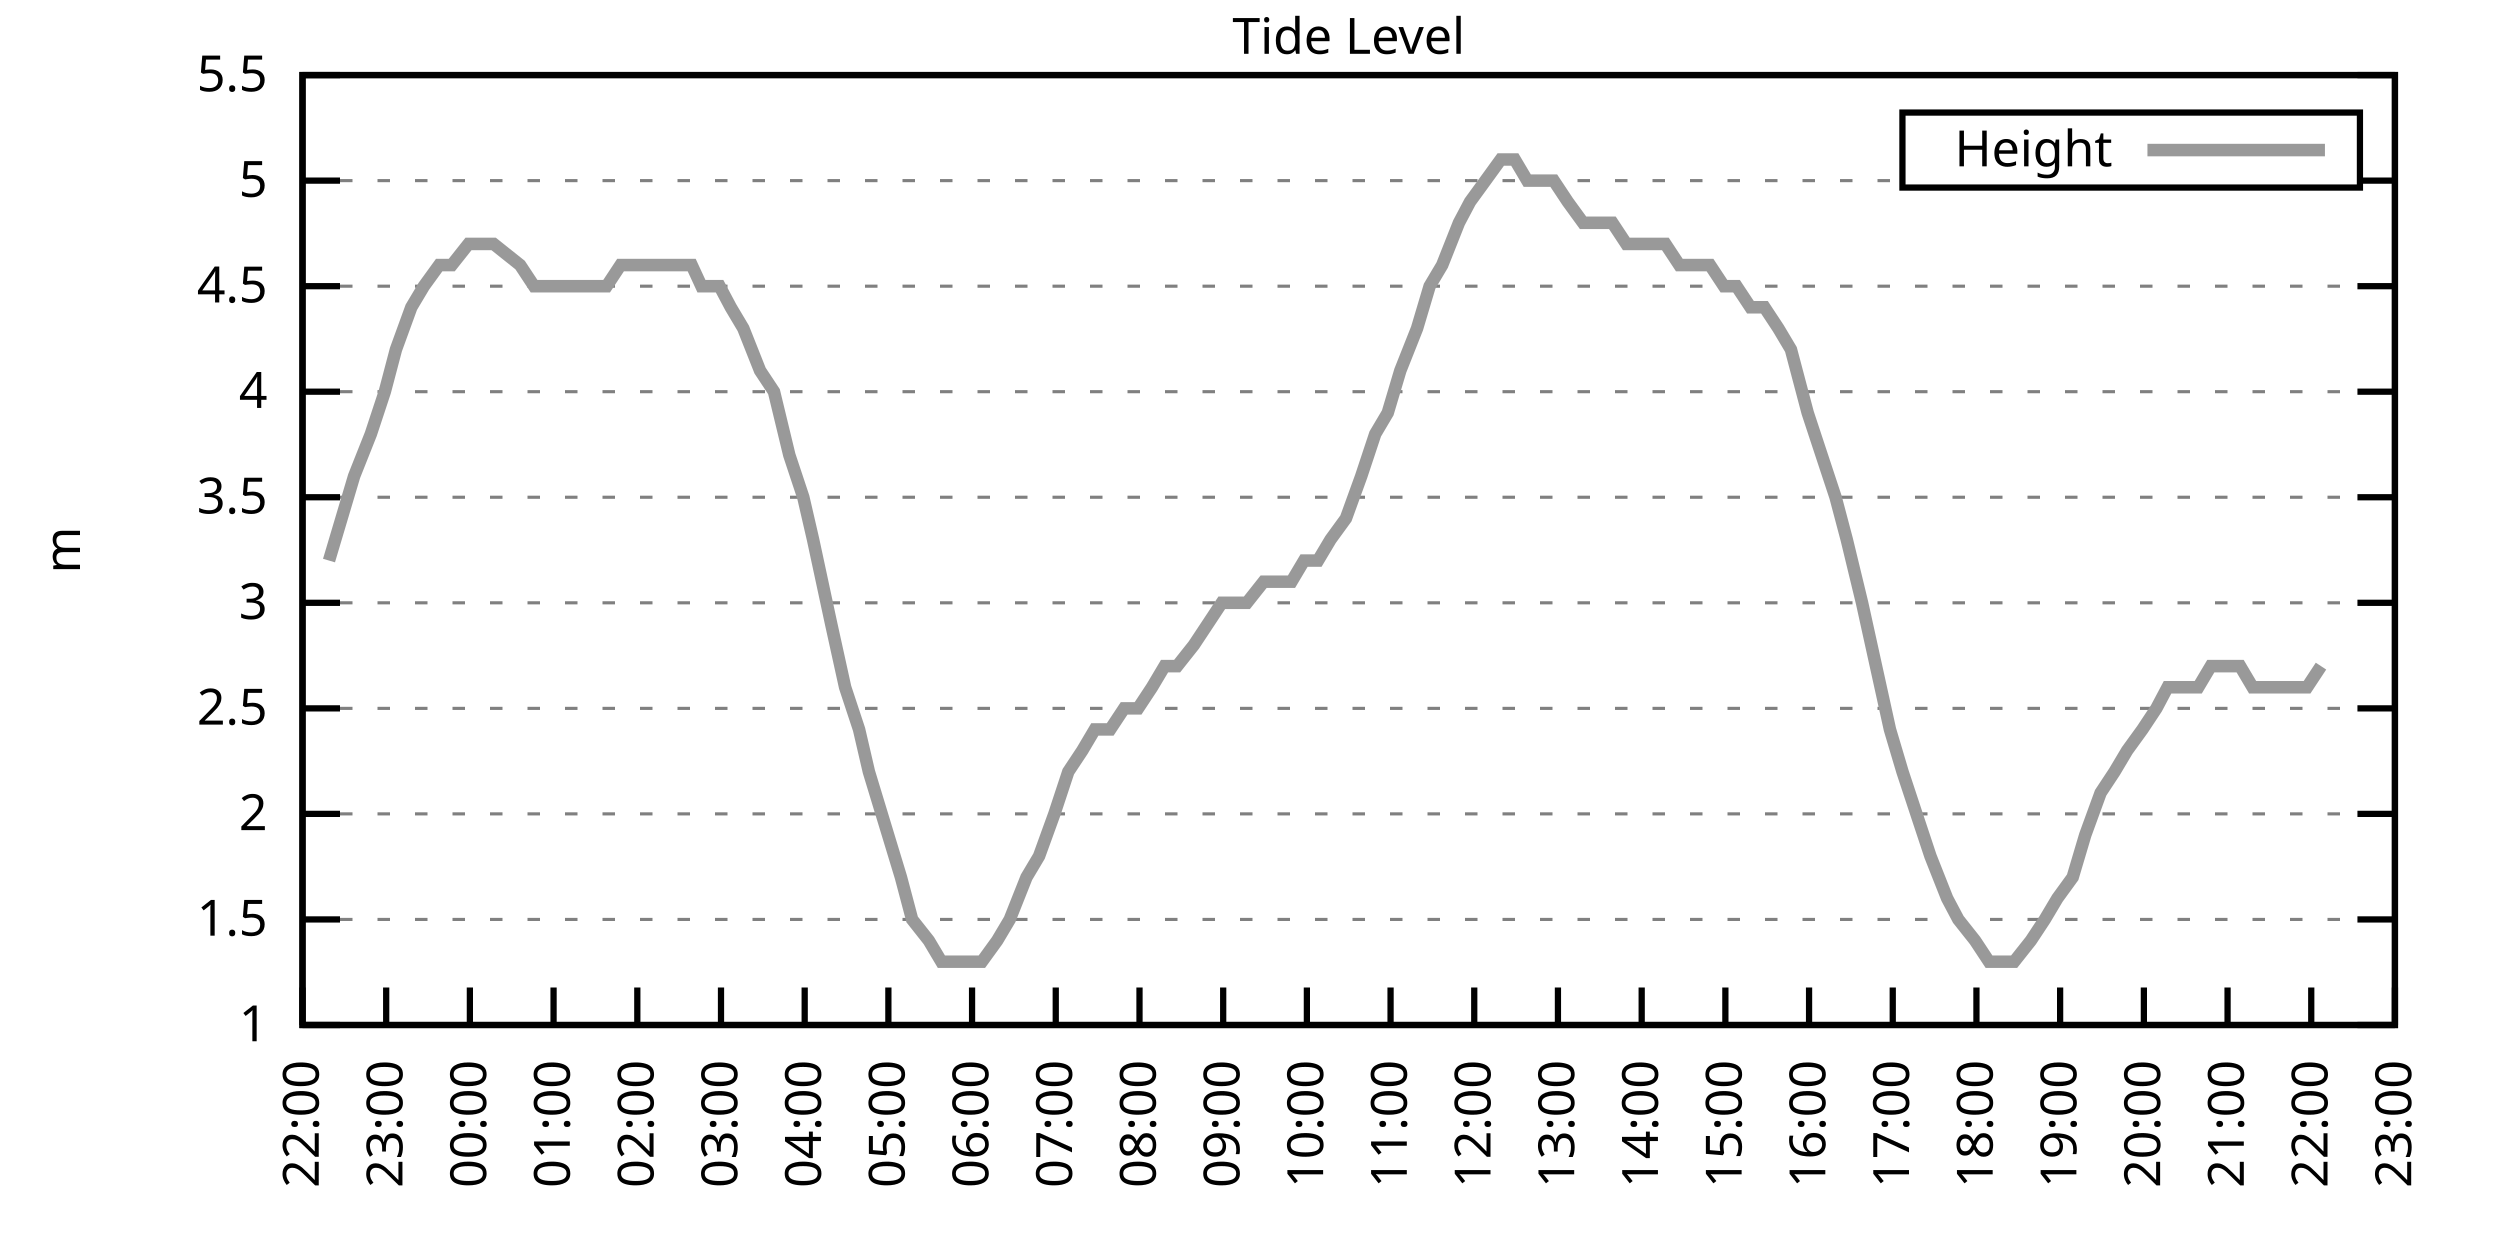
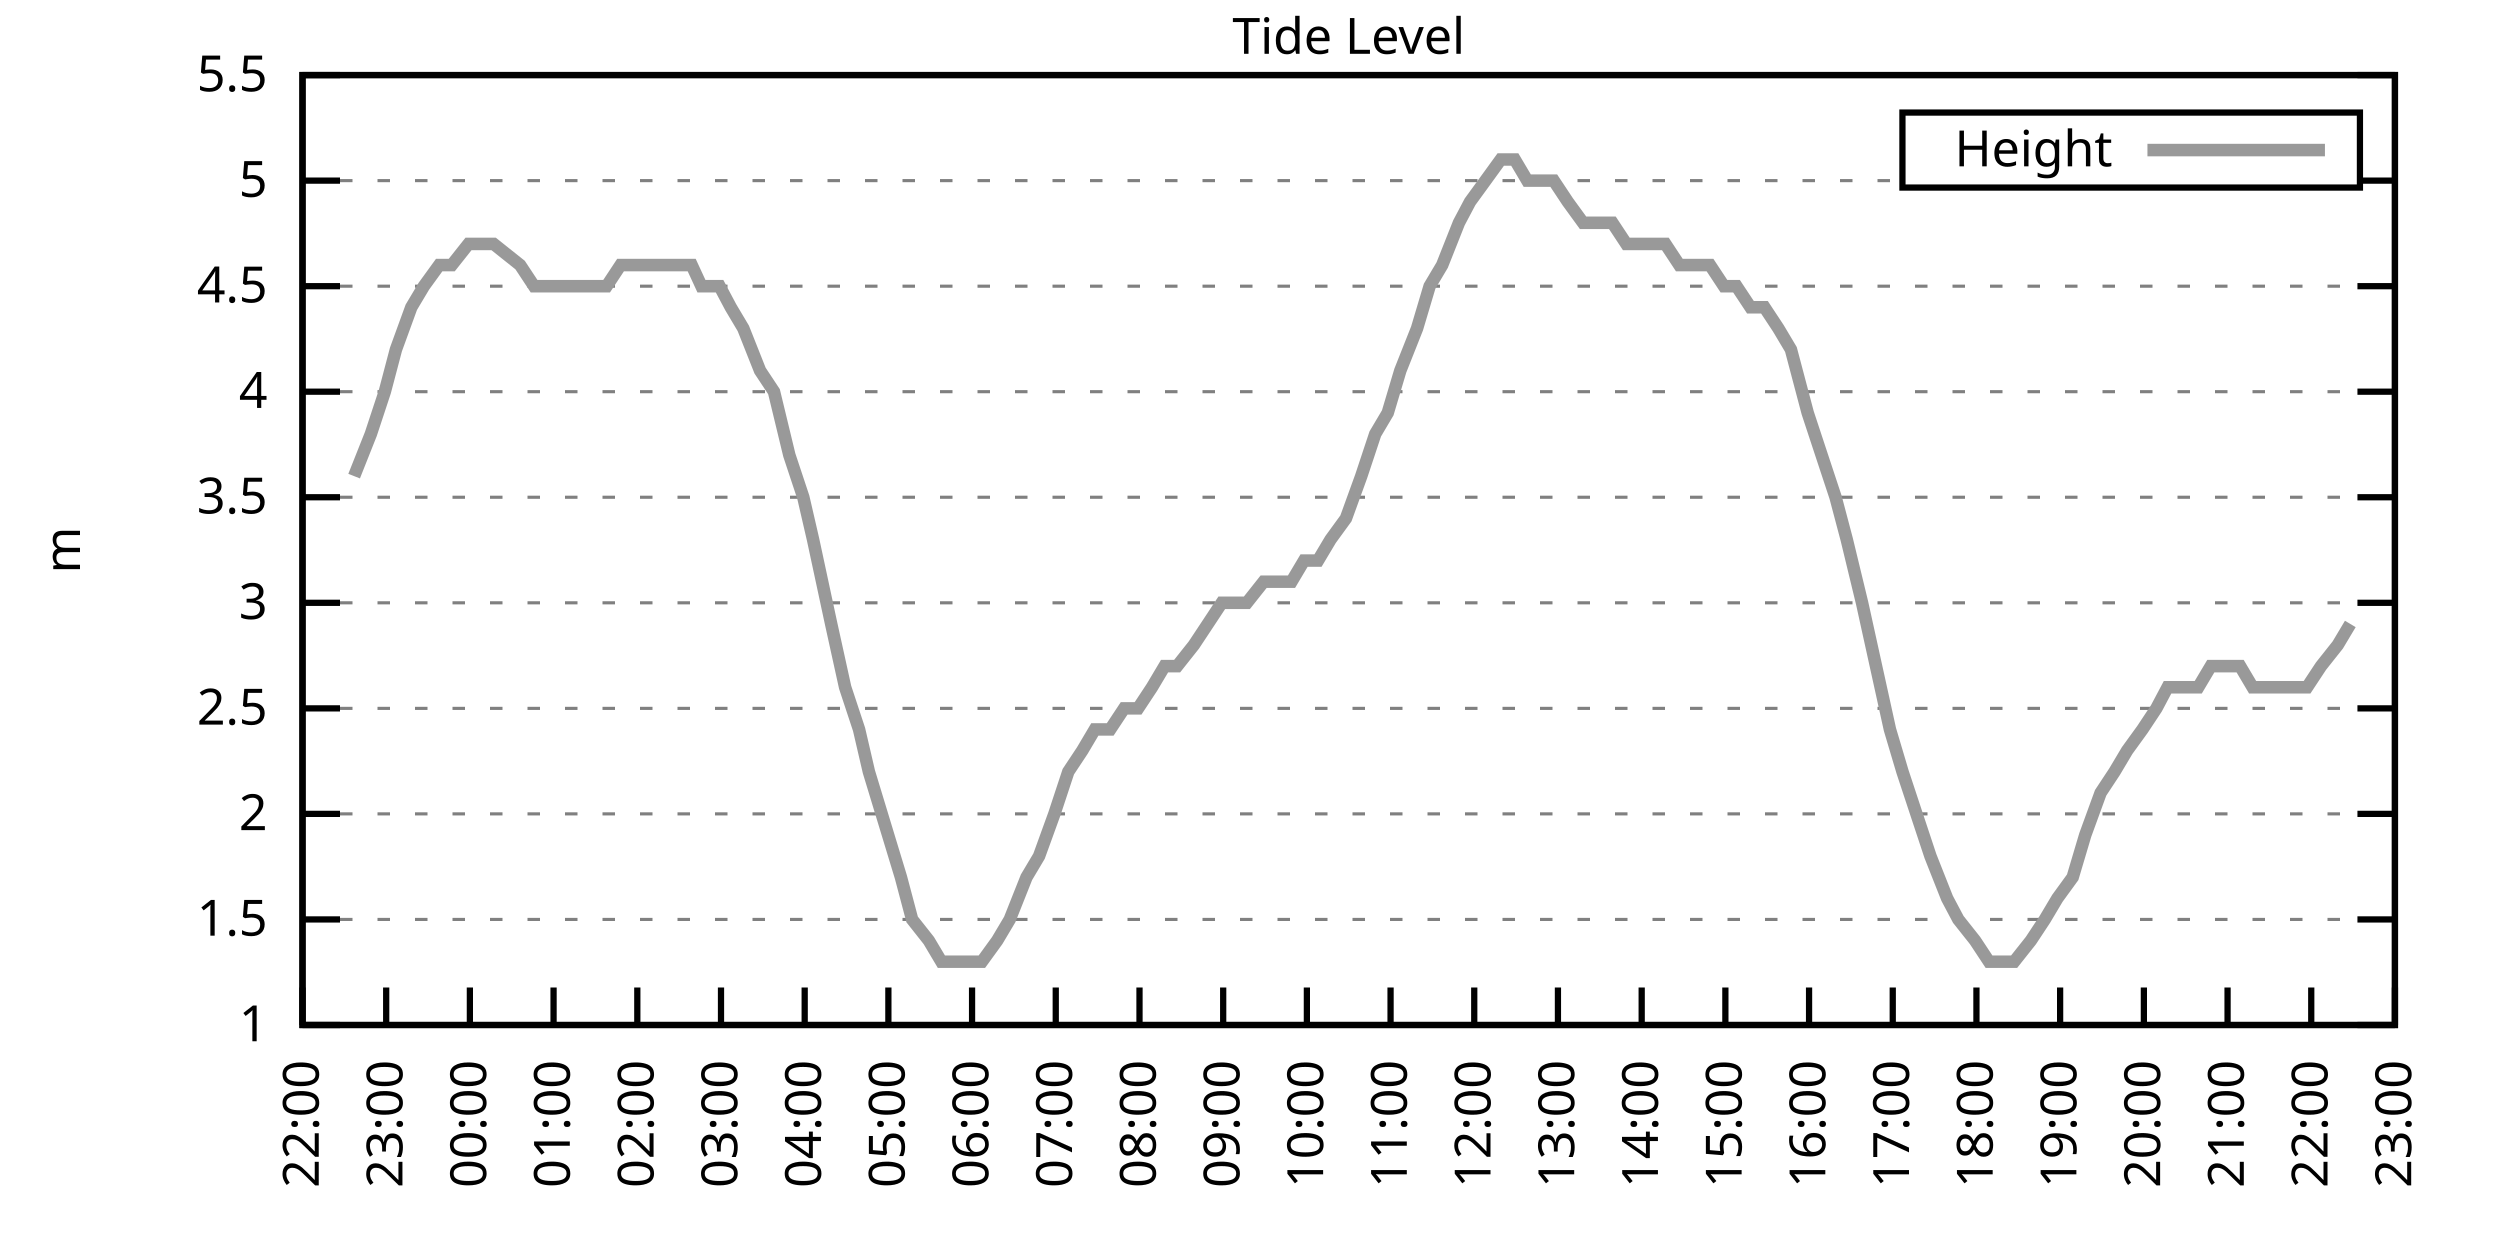
<svg xmlns="http://www.w3.org/2000/svg" xmlns:xlink="http://www.w3.org/1999/xlink" width="400" height="200" viewBox="0 0 400 200">
  <g id="gnuplot_canvas">
    <rect x="0" y="0" width="400" height="200" fill="none" />
    <defs>
      <circle id="gpDot" r="0.5" stroke-width="0.5" stroke="currentColor" />
      <path id="gpPt0" stroke-width="0.333" stroke="currentColor" d="M-1,0 h2 M0,-1 v2" />
      <path id="gpPt1" stroke-width="0.333" stroke="currentColor" d="M-1,-1 L1,1 M1,-1 L-1,1" />
      <path id="gpPt2" stroke-width="0.333" stroke="currentColor" d="M-1,0 L1,0 M0,-1 L0,1 M-1,-1 L1,1 M-1,1 L1,-1" />
      <rect id="gpPt3" stroke-width="0.333" stroke="currentColor" x="-1" y="-1" width="2" height="2" />
      <rect id="gpPt4" stroke-width="0.333" stroke="currentColor" fill="currentColor" x="-1" y="-1" width="2" height="2" />
      <circle id="gpPt5" stroke-width="0.333" stroke="currentColor" cx="0" cy="0" r="1" />
      <use xlink:href="#gpPt5" id="gpPt6" fill="currentColor" stroke="none" />
      <path id="gpPt7" stroke-width="0.333" stroke="currentColor" d="M0,-1.33 L-1.33,0.67 L1.33,0.67 z" />
      <use xlink:href="#gpPt7" id="gpPt8" fill="currentColor" stroke="none" />
      <use xlink:href="#gpPt7" id="gpPt9" stroke="currentColor" transform="rotate(180)" />
      <use xlink:href="#gpPt9" id="gpPt10" fill="currentColor" stroke="none" />
      <use xlink:href="#gpPt3" id="gpPt11" stroke="currentColor" transform="rotate(45)" />
      <use xlink:href="#gpPt11" id="gpPt12" fill="currentColor" stroke="none" />
      <path id="gpPt13" stroke-width="0.333" stroke="currentColor" d="M0,1.330 L1.265,0.411 L0.782,-1.067 L-0.782,-1.076 L-1.265,0.411 z" />
      <use xlink:href="#gpPt13" id="gpPt14" fill="currentColor" stroke="none" />
      <filter id="textbox" filterUnits="objectBoundingBox" x="0" y="0" height="1" width="1">
        <feFlood flood-color="white" flood-opacity="1" result="bgnd" />
        <feComposite in="SourceGraphic" in2="bgnd" operator="atop" />
      </filter>
      <filter id="greybox" filterUnits="objectBoundingBox" x="0" y="0" height="1" width="1">
        <feFlood flood-color="lightgrey" flood-opacity="1" result="grey" />
        <feComposite in="SourceGraphic" in2="grey" operator="atop" />
      </filter>
    </defs>
    <g fill="none" color="white" stroke="currentColor" stroke-width="1.00" stroke-linecap="butt" stroke-linejoin="miter">
</g>
    <g fill="none" color="black" stroke="currentColor" stroke-width="1.00" stroke-linecap="butt" stroke-linejoin="miter">
      <g stroke="none" shape-rendering="crispEdges">
        <polygon fill="rgb(255, 255, 255)" points="48.40,164.00 383.18,164.00 383.18,12.02 48.40,12.02 " />
      </g>
    </g>
    <g fill="none" color="black" stroke="currentColor" stroke-width="1.00" stroke-linecap="butt" stroke-linejoin="miter">
</g>
    <g fill="none" color="black" stroke="black" stroke-width="0.50" stroke-linecap="butt" stroke-linejoin="miter">
</g>
    <g fill="none" color="gray" stroke="currentColor" stroke-width="0.50" stroke-linecap="butt" stroke-linejoin="miter">
      <path stroke="gray" stroke-dasharray="2,4" class="gridline" d="M48.40,164.00 L383.19,164.00  " />
    </g>
    <g fill="none" color="gray" stroke="gray" stroke-width="1.00" stroke-linecap="butt" stroke-linejoin="miter">
</g>
    <g fill="none" color="black" stroke="currentColor" stroke-width="1.00" stroke-linecap="butt" stroke-linejoin="miter">
      <path stroke="black" d="M48.40,164.00 L54.40,164.00 M383.19,164.00 L377.19,164.00  " />
      <g transform="translate(42.80,166.60)" stroke="none" fill="black" font-family="Sans" font-size="8.00" text-anchor="end">
        <text>
          <tspan font-family="Sans"> 1</tspan>
        </text>
      </g>
    </g>
    <g fill="none" color="black" stroke="currentColor" stroke-width="1.00" stroke-linecap="butt" stroke-linejoin="miter">
</g>
    <g fill="none" color="black" stroke="black" stroke-width="0.50" stroke-linecap="butt" stroke-linejoin="miter">
</g>
    <g fill="none" color="gray" stroke="currentColor" stroke-width="0.50" stroke-linecap="butt" stroke-linejoin="miter">
      <path stroke="gray" stroke-dasharray="2,4" class="gridline" d="M48.40,147.11 L383.19,147.11  " />
    </g>
    <g fill="none" color="gray" stroke="gray" stroke-width="1.00" stroke-linecap="butt" stroke-linejoin="miter">
</g>
    <g fill="none" color="black" stroke="currentColor" stroke-width="1.00" stroke-linecap="butt" stroke-linejoin="miter">
      <path stroke="black" d="M48.40,147.11 L54.40,147.11 M383.19,147.11 L377.19,147.11  " />
      <g transform="translate(42.80,149.71)" stroke="none" fill="black" font-family="Sans" font-size="8.00" text-anchor="end">
        <text>
          <tspan font-family="Sans"> 1.5</tspan>
        </text>
      </g>
    </g>
    <g fill="none" color="black" stroke="currentColor" stroke-width="1.00" stroke-linecap="butt" stroke-linejoin="miter">
</g>
    <g fill="none" color="black" stroke="black" stroke-width="0.50" stroke-linecap="butt" stroke-linejoin="miter">
</g>
    <g fill="none" color="gray" stroke="currentColor" stroke-width="0.50" stroke-linecap="butt" stroke-linejoin="miter">
      <path stroke="gray" stroke-dasharray="2,4" class="gridline" d="M48.40,130.22 L383.19,130.22  " />
    </g>
    <g fill="none" color="gray" stroke="gray" stroke-width="1.00" stroke-linecap="butt" stroke-linejoin="miter">
</g>
    <g fill="none" color="black" stroke="currentColor" stroke-width="1.00" stroke-linecap="butt" stroke-linejoin="miter">
      <path stroke="black" d="M48.40,130.22 L54.40,130.22 M383.19,130.22 L377.19,130.22  " />
      <g transform="translate(42.80,132.82)" stroke="none" fill="black" font-family="Sans" font-size="8.00" text-anchor="end">
        <text>
          <tspan font-family="Sans"> 2</tspan>
        </text>
      </g>
    </g>
    <g fill="none" color="black" stroke="currentColor" stroke-width="1.00" stroke-linecap="butt" stroke-linejoin="miter">
</g>
    <g fill="none" color="black" stroke="black" stroke-width="0.50" stroke-linecap="butt" stroke-linejoin="miter">
</g>
    <g fill="none" color="gray" stroke="currentColor" stroke-width="0.50" stroke-linecap="butt" stroke-linejoin="miter">
      <path stroke="gray" stroke-dasharray="2,4" class="gridline" d="M48.40,113.34 L383.19,113.34  " />
    </g>
    <g fill="none" color="gray" stroke="gray" stroke-width="1.00" stroke-linecap="butt" stroke-linejoin="miter">
</g>
    <g fill="none" color="black" stroke="currentColor" stroke-width="1.00" stroke-linecap="butt" stroke-linejoin="miter">
      <path stroke="black" d="M48.40,113.34 L54.40,113.34 M383.19,113.34 L377.19,113.34  " />
      <g transform="translate(42.80,115.94)" stroke="none" fill="black" font-family="Sans" font-size="8.00" text-anchor="end">
        <text>
          <tspan font-family="Sans"> 2.5</tspan>
        </text>
      </g>
    </g>
    <g fill="none" color="black" stroke="currentColor" stroke-width="1.00" stroke-linecap="butt" stroke-linejoin="miter">
</g>
    <g fill="none" color="black" stroke="black" stroke-width="0.50" stroke-linecap="butt" stroke-linejoin="miter">
</g>
    <g fill="none" color="gray" stroke="currentColor" stroke-width="0.50" stroke-linecap="butt" stroke-linejoin="miter">
      <path stroke="gray" stroke-dasharray="2,4" class="gridline" d="M48.40,96.45 L383.19,96.45  " />
    </g>
    <g fill="none" color="gray" stroke="gray" stroke-width="1.00" stroke-linecap="butt" stroke-linejoin="miter">
</g>
    <g fill="none" color="black" stroke="currentColor" stroke-width="1.00" stroke-linecap="butt" stroke-linejoin="miter">
      <path stroke="black" d="M48.40,96.45 L54.40,96.45 M383.19,96.45 L377.19,96.45  " />
      <g transform="translate(42.80,99.05)" stroke="none" fill="black" font-family="Sans" font-size="8.00" text-anchor="end">
        <text>
          <tspan font-family="Sans"> 3</tspan>
        </text>
      </g>
    </g>
    <g fill="none" color="black" stroke="currentColor" stroke-width="1.00" stroke-linecap="butt" stroke-linejoin="miter">
</g>
    <g fill="none" color="black" stroke="black" stroke-width="0.50" stroke-linecap="butt" stroke-linejoin="miter">
</g>
    <g fill="none" color="gray" stroke="currentColor" stroke-width="0.50" stroke-linecap="butt" stroke-linejoin="miter">
      <path stroke="gray" stroke-dasharray="2,4" class="gridline" d="M48.40,79.56 L383.19,79.56  " />
    </g>
    <g fill="none" color="gray" stroke="gray" stroke-width="1.00" stroke-linecap="butt" stroke-linejoin="miter">
</g>
    <g fill="none" color="black" stroke="currentColor" stroke-width="1.00" stroke-linecap="butt" stroke-linejoin="miter">
      <path stroke="black" d="M48.40,79.56 L54.40,79.56 M383.19,79.56 L377.19,79.56  " />
      <g transform="translate(42.80,82.16)" stroke="none" fill="black" font-family="Sans" font-size="8.00" text-anchor="end">
        <text>
          <tspan font-family="Sans"> 3.5</tspan>
        </text>
      </g>
    </g>
    <g fill="none" color="black" stroke="currentColor" stroke-width="1.00" stroke-linecap="butt" stroke-linejoin="miter">
</g>
    <g fill="none" color="black" stroke="black" stroke-width="0.50" stroke-linecap="butt" stroke-linejoin="miter">
</g>
    <g fill="none" color="gray" stroke="currentColor" stroke-width="0.50" stroke-linecap="butt" stroke-linejoin="miter">
      <path stroke="gray" stroke-dasharray="2,4" class="gridline" d="M48.40,62.67 L383.19,62.67  " />
    </g>
    <g fill="none" color="gray" stroke="gray" stroke-width="1.00" stroke-linecap="butt" stroke-linejoin="miter">
</g>
    <g fill="none" color="black" stroke="currentColor" stroke-width="1.00" stroke-linecap="butt" stroke-linejoin="miter">
      <path stroke="black" d="M48.40,62.67 L54.40,62.67 M383.19,62.67 L377.19,62.67  " />
      <g transform="translate(42.80,65.27)" stroke="none" fill="black" font-family="Sans" font-size="8.00" text-anchor="end">
        <text>
          <tspan font-family="Sans"> 4</tspan>
        </text>
      </g>
    </g>
    <g fill="none" color="black" stroke="currentColor" stroke-width="1.00" stroke-linecap="butt" stroke-linejoin="miter">
</g>
    <g fill="none" color="black" stroke="black" stroke-width="0.50" stroke-linecap="butt" stroke-linejoin="miter">
</g>
    <g fill="none" color="gray" stroke="currentColor" stroke-width="0.50" stroke-linecap="butt" stroke-linejoin="miter">
      <path stroke="gray" stroke-dasharray="2,4" class="gridline" d="M48.40,45.79 L383.19,45.79  " />
    </g>
    <g fill="none" color="gray" stroke="gray" stroke-width="1.00" stroke-linecap="butt" stroke-linejoin="miter">
</g>
    <g fill="none" color="black" stroke="currentColor" stroke-width="1.00" stroke-linecap="butt" stroke-linejoin="miter">
      <path stroke="black" d="M48.40,45.79 L54.40,45.79 M383.19,45.79 L377.19,45.79  " />
      <g transform="translate(42.80,48.39)" stroke="none" fill="black" font-family="Sans" font-size="8.00" text-anchor="end">
        <text>
          <tspan font-family="Sans"> 4.5</tspan>
        </text>
      </g>
    </g>
    <g fill="none" color="black" stroke="currentColor" stroke-width="1.00" stroke-linecap="butt" stroke-linejoin="miter">
</g>
    <g fill="none" color="black" stroke="black" stroke-width="0.50" stroke-linecap="butt" stroke-linejoin="miter">
</g>
    <g fill="none" color="gray" stroke="currentColor" stroke-width="0.50" stroke-linecap="butt" stroke-linejoin="miter">
      <path stroke="gray" stroke-dasharray="2,4" class="gridline" d="M48.40,28.90 L304.39,28.90 M377.59,28.90 L383.19,28.90  " />
    </g>
    <g fill="none" color="gray" stroke="gray" stroke-width="1.00" stroke-linecap="butt" stroke-linejoin="miter">
</g>
    <g fill="none" color="black" stroke="currentColor" stroke-width="1.00" stroke-linecap="butt" stroke-linejoin="miter">
      <path stroke="black" d="M48.40,28.90 L54.40,28.90 M383.19,28.90 L377.19,28.90  " />
      <g transform="translate(42.80,31.50)" stroke="none" fill="black" font-family="Sans" font-size="8.00" text-anchor="end">
        <text>
          <tspan font-family="Sans"> 5</tspan>
        </text>
      </g>
    </g>
    <g fill="none" color="black" stroke="currentColor" stroke-width="1.00" stroke-linecap="butt" stroke-linejoin="miter">
</g>
    <g fill="none" color="black" stroke="black" stroke-width="0.50" stroke-linecap="butt" stroke-linejoin="miter">
</g>
    <g fill="none" color="gray" stroke="currentColor" stroke-width="0.50" stroke-linecap="butt" stroke-linejoin="miter">
      <path stroke="gray" stroke-dasharray="2,4" class="gridline" d="M48.40,12.01 L383.19,12.01  " />
    </g>
    <g fill="none" color="gray" stroke="gray" stroke-width="1.00" stroke-linecap="butt" stroke-linejoin="miter">
</g>
    <g fill="none" color="black" stroke="currentColor" stroke-width="1.00" stroke-linecap="butt" stroke-linejoin="miter">
      <path stroke="black" d="M48.40,12.01 L54.40,12.01 M383.19,12.01 L377.19,12.01  " />
      <g transform="translate(42.80,14.61)" stroke="none" fill="black" font-family="Sans" font-size="8.00" text-anchor="end">
        <text>
          <tspan font-family="Sans"> 5.5</tspan>
        </text>
      </g>
    </g>
    <g fill="none" color="black" stroke="currentColor" stroke-width="1.00" stroke-linecap="butt" stroke-linejoin="miter">
      <path stroke="black" d="M48.40,164.00 L48.40,158.00  " />
      <g transform="translate(51.00,169.60) rotate(270.00)" stroke="none" fill="black" font-family="Sans" font-size="8.00" text-anchor="end">
        <text>
          <tspan font-family="Sans">22:00</tspan>
        </text>
      </g>
    </g>
    <g fill="none" color="black" stroke="currentColor" stroke-width="1.00" stroke-linecap="butt" stroke-linejoin="miter">
      <path stroke="black" d="M61.79,164.00 L61.79,158.00  " />
      <g transform="translate(64.39,169.60) rotate(270.00)" stroke="none" fill="black" font-family="Sans" font-size="8.00" text-anchor="end">
        <text>
          <tspan font-family="Sans">23:00</tspan>
        </text>
      </g>
    </g>
    <g fill="none" color="black" stroke="currentColor" stroke-width="1.00" stroke-linecap="butt" stroke-linejoin="miter">
      <path stroke="black" d="M75.18,164.00 L75.18,158.00  " />
      <g transform="translate(77.78,169.60) rotate(270.00)" stroke="none" fill="black" font-family="Sans" font-size="8.00" text-anchor="end">
        <text>
          <tspan font-family="Sans">00:00</tspan>
        </text>
      </g>
    </g>
    <g fill="none" color="black" stroke="currentColor" stroke-width="1.00" stroke-linecap="butt" stroke-linejoin="miter">
      <path stroke="black" d="M88.57,164.00 L88.57,158.00  " />
      <g transform="translate(91.17,169.60) rotate(270.00)" stroke="none" fill="black" font-family="Sans" font-size="8.00" text-anchor="end">
        <text>
          <tspan font-family="Sans">01:00</tspan>
        </text>
      </g>
    </g>
    <g fill="none" color="black" stroke="currentColor" stroke-width="1.00" stroke-linecap="butt" stroke-linejoin="miter">
      <path stroke="black" d="M101.97,164.00 L101.97,158.00  " />
      <g transform="translate(104.57,169.60) rotate(270.00)" stroke="none" fill="black" font-family="Sans" font-size="8.00" text-anchor="end">
        <text>
          <tspan font-family="Sans">02:00</tspan>
        </text>
      </g>
    </g>
    <g fill="none" color="black" stroke="currentColor" stroke-width="1.00" stroke-linecap="butt" stroke-linejoin="miter">
      <path stroke="black" d="M115.36,164.00 L115.36,158.00  " />
      <g transform="translate(117.96,169.60) rotate(270.00)" stroke="none" fill="black" font-family="Sans" font-size="8.00" text-anchor="end">
        <text>
          <tspan font-family="Sans">03:00</tspan>
        </text>
      </g>
    </g>
    <g fill="none" color="black" stroke="currentColor" stroke-width="1.00" stroke-linecap="butt" stroke-linejoin="miter">
      <path stroke="black" d="M128.75,164.00 L128.75,158.00  " />
      <g transform="translate(131.35,169.60) rotate(270.00)" stroke="none" fill="black" font-family="Sans" font-size="8.00" text-anchor="end">
        <text>
          <tspan font-family="Sans">04:00</tspan>
        </text>
      </g>
    </g>
    <g fill="none" color="black" stroke="currentColor" stroke-width="1.00" stroke-linecap="butt" stroke-linejoin="miter">
      <path stroke="black" d="M142.14,164.00 L142.14,158.00  " />
      <g transform="translate(144.74,169.60) rotate(270.00)" stroke="none" fill="black" font-family="Sans" font-size="8.00" text-anchor="end">
        <text>
          <tspan font-family="Sans">05:00</tspan>
        </text>
      </g>
    </g>
    <g fill="none" color="black" stroke="currentColor" stroke-width="1.00" stroke-linecap="butt" stroke-linejoin="miter">
      <path stroke="black" d="M155.53,164.00 L155.53,158.00  " />
      <g transform="translate(158.13,169.60) rotate(270.00)" stroke="none" fill="black" font-family="Sans" font-size="8.00" text-anchor="end">
        <text>
          <tspan font-family="Sans">06:00</tspan>
        </text>
      </g>
    </g>
    <g fill="none" color="black" stroke="currentColor" stroke-width="1.00" stroke-linecap="butt" stroke-linejoin="miter">
      <path stroke="black" d="M168.92,164.00 L168.92,158.00  " />
      <g transform="translate(171.52,169.60) rotate(270.00)" stroke="none" fill="black" font-family="Sans" font-size="8.00" text-anchor="end">
        <text>
          <tspan font-family="Sans">07:00</tspan>
        </text>
      </g>
    </g>
    <g fill="none" color="black" stroke="currentColor" stroke-width="1.00" stroke-linecap="butt" stroke-linejoin="miter">
      <path stroke="black" d="M182.32,164.00 L182.32,158.00  " />
      <g transform="translate(184.92,169.60) rotate(270.00)" stroke="none" fill="black" font-family="Sans" font-size="8.00" text-anchor="end">
        <text>
          <tspan font-family="Sans">08:00</tspan>
        </text>
      </g>
    </g>
    <g fill="none" color="black" stroke="currentColor" stroke-width="1.00" stroke-linecap="butt" stroke-linejoin="miter">
      <path stroke="black" d="M195.71,164.00 L195.71,158.00  " />
      <g transform="translate(198.31,169.60) rotate(270.00)" stroke="none" fill="black" font-family="Sans" font-size="8.00" text-anchor="end">
        <text>
          <tspan font-family="Sans">09:00</tspan>
        </text>
      </g>
    </g>
    <g fill="none" color="black" stroke="currentColor" stroke-width="1.00" stroke-linecap="butt" stroke-linejoin="miter">
      <path stroke="black" d="M209.10,164.00 L209.10,158.00  " />
      <g transform="translate(211.70,169.60) rotate(270.00)" stroke="none" fill="black" font-family="Sans" font-size="8.00" text-anchor="end">
        <text>
          <tspan font-family="Sans">10:00</tspan>
        </text>
      </g>
    </g>
    <g fill="none" color="black" stroke="currentColor" stroke-width="1.00" stroke-linecap="butt" stroke-linejoin="miter">
      <path stroke="black" d="M222.49,164.00 L222.49,158.00  " />
      <g transform="translate(225.09,169.60) rotate(270.00)" stroke="none" fill="black" font-family="Sans" font-size="8.00" text-anchor="end">
        <text>
          <tspan font-family="Sans">11:00</tspan>
        </text>
      </g>
    </g>
    <g fill="none" color="black" stroke="currentColor" stroke-width="1.00" stroke-linecap="butt" stroke-linejoin="miter">
      <path stroke="black" d="M235.88,164.00 L235.88,158.00  " />
      <g transform="translate(238.48,169.60) rotate(270.00)" stroke="none" fill="black" font-family="Sans" font-size="8.00" text-anchor="end">
        <text>
          <tspan font-family="Sans">12:00</tspan>
        </text>
      </g>
    </g>
    <g fill="none" color="black" stroke="currentColor" stroke-width="1.00" stroke-linecap="butt" stroke-linejoin="miter">
      <path stroke="black" d="M249.27,164.00 L249.27,158.00  " />
      <g transform="translate(251.87,169.60) rotate(270.00)" stroke="none" fill="black" font-family="Sans" font-size="8.00" text-anchor="end">
        <text>
          <tspan font-family="Sans">13:00</tspan>
        </text>
      </g>
    </g>
    <g fill="none" color="black" stroke="currentColor" stroke-width="1.00" stroke-linecap="butt" stroke-linejoin="miter">
      <path stroke="black" d="M262.67,164.00 L262.67,158.00  " />
      <g transform="translate(265.27,169.60) rotate(270.00)" stroke="none" fill="black" font-family="Sans" font-size="8.00" text-anchor="end">
        <text>
          <tspan font-family="Sans">14:00</tspan>
        </text>
      </g>
    </g>
    <g fill="none" color="black" stroke="currentColor" stroke-width="1.00" stroke-linecap="butt" stroke-linejoin="miter">
      <path stroke="black" d="M276.06,164.00 L276.06,158.00  " />
      <g transform="translate(278.66,169.60) rotate(270.00)" stroke="none" fill="black" font-family="Sans" font-size="8.00" text-anchor="end">
        <text>
          <tspan font-family="Sans">15:00</tspan>
        </text>
      </g>
    </g>
    <g fill="none" color="black" stroke="currentColor" stroke-width="1.00" stroke-linecap="butt" stroke-linejoin="miter">
      <path stroke="black" d="M289.45,164.00 L289.45,158.00  " />
      <g transform="translate(292.05,169.60) rotate(270.00)" stroke="none" fill="black" font-family="Sans" font-size="8.00" text-anchor="end">
        <text>
          <tspan font-family="Sans">16:00</tspan>
        </text>
      </g>
    </g>
    <g fill="none" color="black" stroke="currentColor" stroke-width="1.00" stroke-linecap="butt" stroke-linejoin="miter">
      <path stroke="black" d="M302.84,164.00 L302.84,158.00  " />
      <g transform="translate(305.44,169.60) rotate(270.00)" stroke="none" fill="black" font-family="Sans" font-size="8.00" text-anchor="end">
        <text>
          <tspan font-family="Sans">17:00</tspan>
        </text>
      </g>
    </g>
    <g fill="none" color="black" stroke="currentColor" stroke-width="1.00" stroke-linecap="butt" stroke-linejoin="miter">
      <path stroke="black" d="M316.23,164.00 L316.23,158.00  " />
      <g transform="translate(318.83,169.60) rotate(270.00)" stroke="none" fill="black" font-family="Sans" font-size="8.00" text-anchor="end">
        <text>
          <tspan font-family="Sans">18:00</tspan>
        </text>
      </g>
    </g>
    <g fill="none" color="black" stroke="currentColor" stroke-width="1.00" stroke-linecap="butt" stroke-linejoin="miter">
      <path stroke="black" d="M329.62,164.00 L329.62,158.00  " />
      <g transform="translate(332.22,169.60) rotate(270.00)" stroke="none" fill="black" font-family="Sans" font-size="8.00" text-anchor="end">
        <text>
          <tspan font-family="Sans">19:00</tspan>
        </text>
      </g>
    </g>
    <g fill="none" color="black" stroke="currentColor" stroke-width="1.00" stroke-linecap="butt" stroke-linejoin="miter">
      <path stroke="black" d="M343.02,164.00 L343.02,158.00  " />
      <g transform="translate(345.62,169.60) rotate(270.00)" stroke="none" fill="black" font-family="Sans" font-size="8.00" text-anchor="end">
        <text>
          <tspan font-family="Sans">20:00</tspan>
        </text>
      </g>
    </g>
    <g fill="none" color="black" stroke="currentColor" stroke-width="1.00" stroke-linecap="butt" stroke-linejoin="miter">
      <path stroke="black" d="M356.41,164.00 L356.41,158.00  " />
      <g transform="translate(359.01,169.60) rotate(270.00)" stroke="none" fill="black" font-family="Sans" font-size="8.00" text-anchor="end">
        <text>
          <tspan font-family="Sans">21:00</tspan>
        </text>
      </g>
    </g>
    <g fill="none" color="black" stroke="currentColor" stroke-width="1.00" stroke-linecap="butt" stroke-linejoin="miter">
      <path stroke="black" d="M369.80,164.00 L369.80,158.00  " />
      <g transform="translate(372.40,169.60) rotate(270.00)" stroke="none" fill="black" font-family="Sans" font-size="8.00" text-anchor="end">
        <text>
          <tspan font-family="Sans">22:00</tspan>
        </text>
      </g>
    </g>
    <g fill="none" color="black" stroke="currentColor" stroke-width="1.00" stroke-linecap="butt" stroke-linejoin="miter">
      <path stroke="black" d="M383.19,164.00 L383.19,158.00  " />
      <g transform="translate(385.79,169.60) rotate(270.00)" stroke="none" fill="black" font-family="Sans" font-size="8.00" text-anchor="end">
        <text>
          <tspan font-family="Sans">23:00</tspan>
        </text>
      </g>
    </g>
    <g fill="none" color="black" stroke="currentColor" stroke-width="1.00" stroke-linecap="butt" stroke-linejoin="miter">
</g>
    <g fill="none" color="black" stroke="currentColor" stroke-width="1.00" stroke-linecap="butt" stroke-linejoin="miter">
      <path stroke="black" d="M48.40,12.01 L48.40,164.00 L383.19,164.00 L383.19,12.01 L48.40,12.01 Z  " />
    </g>
    <g fill="none" color="black" stroke="currentColor" stroke-width="1.00" stroke-linecap="butt" stroke-linejoin="miter">
</g>
    <g fill="none" color="black" stroke="currentColor" stroke-width="1.00" stroke-linecap="butt" stroke-linejoin="miter">
      <path stroke="black" d="M304.39,30.01 L304.39,18.01 L377.59,18.01 L377.59,30.01 L304.39,30.01 Z  " />
    </g>
    <g id="Tide_level_plot_1">
      <g fill="none" color="white" stroke="black" stroke-width="2.00" stroke-linecap="butt" stroke-linejoin="miter">
</g>
      <g fill="none" color="black" stroke="currentColor" stroke-width="2.00" stroke-linecap="butt" stroke-linejoin="miter">
        <g transform="translate(337.99,26.61)" stroke="none" fill="black" font-family="Sans" font-size="8.00" text-anchor="end">
          <text>
            <tspan font-family="Sans">Height</tspan>
          </text>
        </g>
      </g>
      <g fill="none" color="black" stroke="currentColor" stroke-width="2.00" stroke-linecap="butt" stroke-linejoin="miter">
-         <path stroke="rgb(153, 153, 153)" d="M343.59,24.01 L371.99,24.01 M52.64,89.69 L54.65,82.94 L56.66,76.18 L59.34,69.43 L61.57,62.67 L63.35,55.92   L65.81,49.16 L67.82,45.79 L70.27,42.41 L72.28,42.41 L74.96,39.03 L76.97,39.03 L78.98,39.03 L83.22,42.41   L85.45,45.79 L87.91,45.79 L89.91,45.79 L92.82,45.79 L94.60,45.79 L97.06,45.79 L99.29,42.41 L101.74,42.41   L103.98,42.41 L105.76,42.41 L107.77,42.41 L110.67,42.41 L112.23,45.79 L115.13,45.79 L116.92,49.16 L118.93,52.54   L121.61,59.30 L123.84,62.67 L126.29,72.81 L128.53,79.56 L130.09,86.32 L132.99,99.83 L135.22,109.96 L137.45,116.71   L139.02,123.47 L144.15,140.36 L145.94,147.11 L148.61,150.49 L150.62,153.87 L153.08,153.87 L155.09,153.87 L157.10,153.87   L159.55,150.49 L161.56,147.11 L164.24,140.36 L166.25,136.98 L168.70,130.22 L170.93,123.47 L173.17,120.09 L175.17,116.71   L177.63,116.71 L179.86,113.34 L182.09,113.34 L184.32,109.96 L186.33,106.58 L188.34,106.58 L191.02,103.20 L193.25,99.83   L195.48,96.45 L197.49,96.45 L199.50,96.45 L202.18,93.07 L204.19,93.07 L206.64,93.07 L208.65,89.69 L210.88,89.69   L212.89,86.32 L215.35,82.94 L217.80,76.18 L220.04,69.43 L222.04,66.05 L224.05,59.30 L226.73,52.54 L228.74,45.79   L230.75,42.41 L233.43,35.65 L235.21,32.28 L237.67,28.90 L240.12,25.52 L242.36,25.52 L244.36,28.90 L246.60,28.90   L248.60,28.90 L250.84,32.28 L253.29,35.65 L255.75,35.65 L257.98,35.65 L260.21,39.03 L262.44,39.03 L264.67,39.03   L266.46,39.03 L268.69,42.41 L271.15,42.41 L273.60,42.41 L275.83,45.79 L277.84,45.79 L280.07,49.16 L282.31,49.16   L284.54,52.54 L286.55,55.92 L289.23,66.05 L291.46,72.81 L293.69,79.56 L295.48,86.32 L297.93,96.45 L300.16,106.58   L302.39,116.71 L304.40,123.47 L306.63,130.22 L308.87,136.98 L311.54,143.73 L313.33,147.11 L316.01,150.49 L318.24,153.87   L320.47,153.87 L322.26,153.87 L324.94,150.49 L327.17,147.11 L329.18,143.73 L331.63,140.36 L333.64,133.60 L336.10,126.85   L338.33,123.47 L340.34,120.09 L342.79,116.71 L345.02,113.34 L346.81,109.96 L348.82,109.96 L351.72,109.96 L353.73,106.58   L355.96,106.58 L358.42,106.58 L360.42,109.96 L362.66,109.96 L365.11,109.96 L367.12,109.96 L369.13,109.96 L371.36,106.58    " />
+         <path stroke="rgb(153, 153, 153)" d="M343.59,24.01 L371.99,24.01 M56.66,76.18 L59.34,69.43 L61.57,62.67 L63.35,55.92 L65.81,49.16 L67.82,45.79   L70.27,42.41 L72.28,42.41 L74.96,39.03 L76.97,39.03 L78.98,39.03 L83.22,42.41 L85.45,45.79 L87.91,45.79   L89.91,45.79 L92.82,45.79 L94.60,45.79 L97.06,45.79 L99.29,42.41 L101.74,42.41 L103.98,42.41 L105.76,42.41   L107.77,42.41 L110.67,42.41 L112.23,45.79 L115.13,45.79 L116.92,49.16 L118.93,52.54 L121.61,59.30 L123.84,62.67   L126.29,72.81 L128.53,79.56 L130.09,86.32 L132.99,99.83 L135.22,109.96 L137.45,116.71 L139.02,123.47 L144.15,140.36   L145.94,147.11 L148.61,150.49 L150.62,153.87 L153.08,153.87 L155.09,153.87 L157.10,153.87 L159.55,150.49 L161.56,147.11   L164.24,140.36 L166.25,136.98 L168.70,130.22 L170.93,123.47 L173.17,120.09 L175.17,116.71 L177.63,116.71 L179.86,113.34   L182.09,113.34 L184.32,109.96 L186.33,106.58 L188.34,106.58 L191.02,103.20 L193.25,99.83 L195.48,96.45 L197.49,96.45   L199.50,96.45 L202.18,93.07 L204.19,93.07 L206.64,93.07 L208.65,89.69 L210.88,89.69 L212.89,86.32 L215.35,82.94   L217.80,76.18 L220.04,69.43 L222.04,66.05 L224.05,59.30 L226.73,52.54 L228.74,45.79 L230.75,42.41 L233.43,35.65   L235.21,32.28 L237.67,28.90 L240.12,25.52 L242.36,25.52 L244.36,28.90 L246.60,28.90 L248.60,28.90 L250.84,32.28   L253.29,35.65 L255.75,35.65 L257.98,35.65 L260.21,39.03 L262.44,39.03 L264.67,39.03 L266.46,39.03 L268.69,42.41   L271.15,42.41 L273.60,42.41 L275.83,45.79 L277.84,45.79 L280.07,49.16 L282.31,49.16 L284.54,52.54 L286.55,55.92   L289.23,66.05 L291.46,72.81 L293.69,79.56 L295.48,86.32 L297.93,96.45 L300.16,106.58 L302.39,116.71 L304.40,123.47   L306.63,130.22 L308.87,136.98 L311.54,143.73 L313.33,147.11 L316.01,150.49 L318.24,153.87 L320.47,153.87 L322.26,153.87   L324.94,150.49 L327.17,147.11 L329.18,143.73 L331.63,140.36 L333.64,133.60 L336.10,126.85 L338.33,123.47 L340.34,120.09   L342.79,116.71 L345.02,113.34 L346.81,109.96 L348.82,109.96 L351.72,109.96 L353.73,106.58 L355.96,106.58 L358.42,106.58   L360.42,109.96 L362.66,109.96 L365.11,109.96 L367.12,109.96 L369.13,109.96 L371.36,106.58 L374.04,103.20 L376.05,99.83    " />
      </g>
    </g>
    <g fill="none" color="black" stroke="currentColor" stroke-width="2.00" stroke-linecap="butt" stroke-linejoin="miter">
</g>
    <g fill="none" color="black" stroke="black" stroke-width="1.00" stroke-linecap="butt" stroke-linejoin="miter">
</g>
    <g fill="none" color="black" stroke="currentColor" stroke-width="1.00" stroke-linecap="butt" stroke-linejoin="miter">
      <path stroke="black" d="M48.40,12.01 L48.40,164.00 L383.19,164.00 L383.19,12.01 L48.40,12.01 Z  " />
      <g transform="translate(12.80,88.01) rotate(270.00)" stroke="none" fill="black" font-family="Sans" font-size="8.00" text-anchor="middle">
        <text>
          <tspan font-family="Sans">m</tspan>
        </text>
      </g>
    </g>
    <g fill="none" color="black" stroke="currentColor" stroke-width="1.00" stroke-linecap="butt" stroke-linejoin="miter">
</g>
    <g fill="none" color="black" stroke="currentColor" stroke-width="1.00" stroke-linecap="butt" stroke-linejoin="miter">
      <g transform="translate(215.79,8.61)" stroke="none" fill="black" font-family="Sans" font-size="8.00" text-anchor="middle">
        <text>
          <tspan font-family="Sans">Tide Level</tspan>
        </text>
      </g>
    </g>
    <g fill="none" color="black" stroke="currentColor" stroke-width="1.00" stroke-linecap="butt" stroke-linejoin="miter">
</g>
  </g>
</svg>
